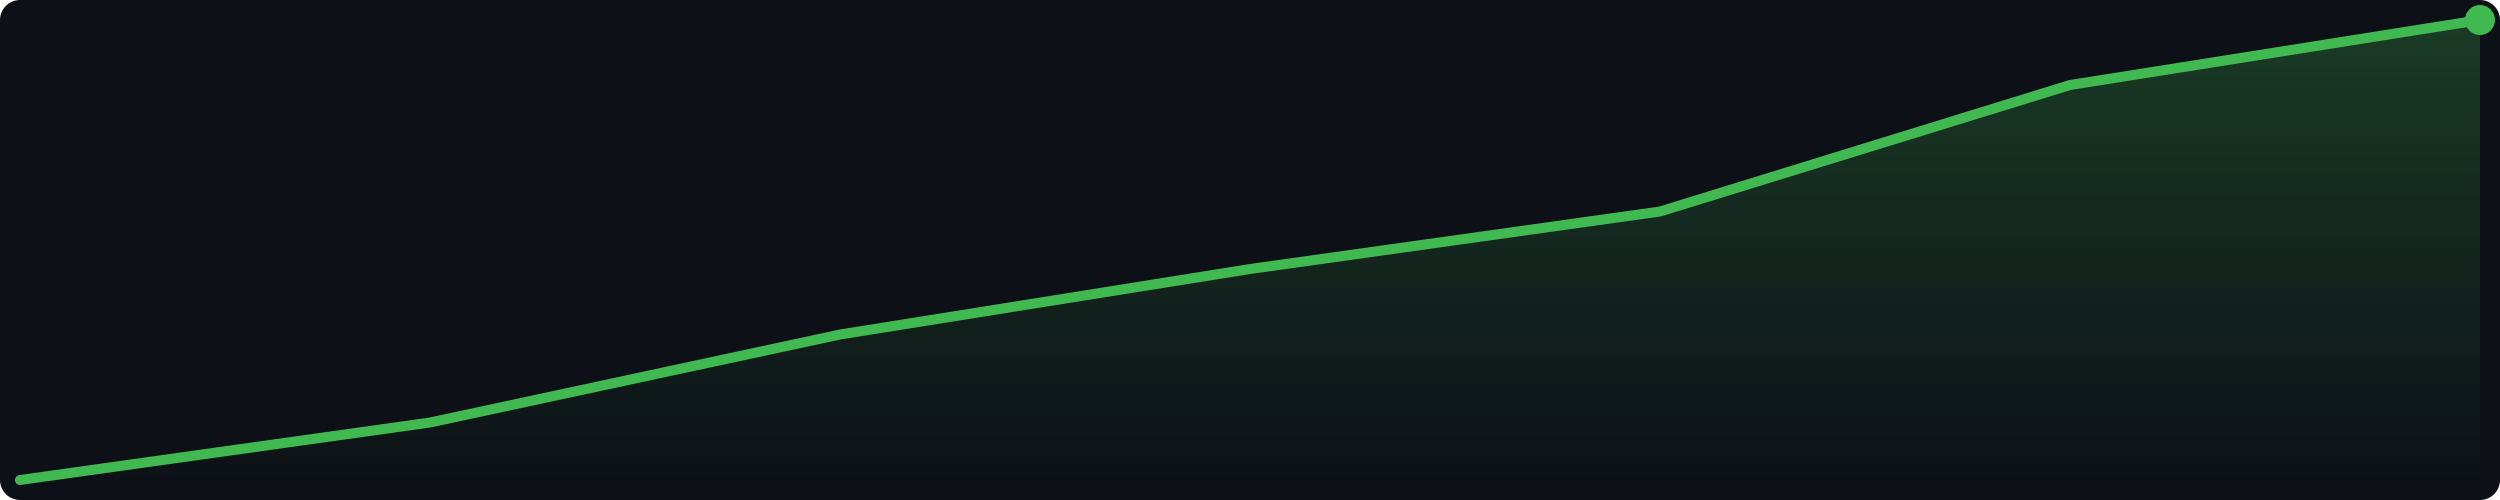
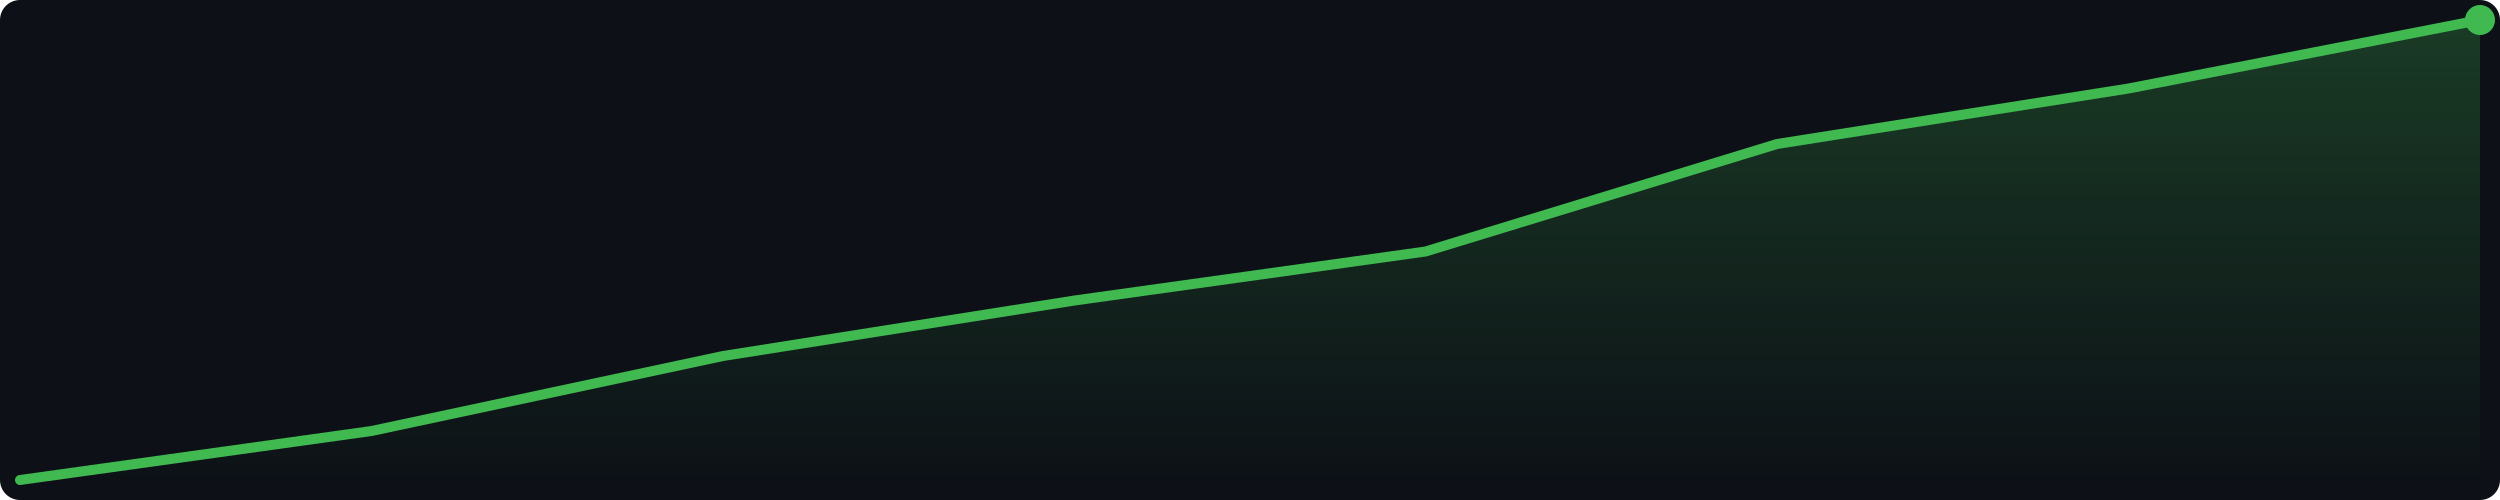
<svg xmlns="http://www.w3.org/2000/svg" width="500" height="100" viewBox="0 0 500 100">
  <defs>
    <linearGradient id="g" x1="0" y1="0" x2="0" y2="1">
      <stop offset="0%" stop-color="#3fb950" stop-opacity="0.25" />
      <stop offset="100%" stop-color="#3fb950" stop-opacity="0.0" />
    </linearGradient>
  </defs>
  <rect width="500" height="100" fill="#0d1117" rx="4" />
-   <polygon points="4.0,96.0 86.0,84.5 168.0,66.9 250.0,53.8 332.0,42.3 414.0,17.0 496.0,4.0 496.0,96 4.0,96" fill="url(#g)" />
-   <polyline points="4.0,96.0 86.0,84.5 168.0,66.9 250.0,53.8 332.0,42.3 414.0,17.0 496.0,4.0" fill="none" stroke="#3fb950" stroke-width="2" stroke-linejoin="round" stroke-linecap="round" />
+   <polygon points="4.0,96.0 74.3,86.2 144.6,71.2 214.9,60.1 285.1,50.3 355.4,28.8 425.7,17.7 496.0,4.0 496.0,96 4.0,96" fill="url(#g)" />
+   <polyline points="4.0,96.0 74.3,86.2 144.6,71.2 214.9,60.1 285.1,50.3 355.4,28.8 425.7,17.7 496.0,4.0" fill="none" stroke="#3fb950" stroke-width="2" stroke-linejoin="round" stroke-linecap="round" />
  <circle cx="496.0" cy="4.0" r="3" fill="#3fb950" />
</svg>
